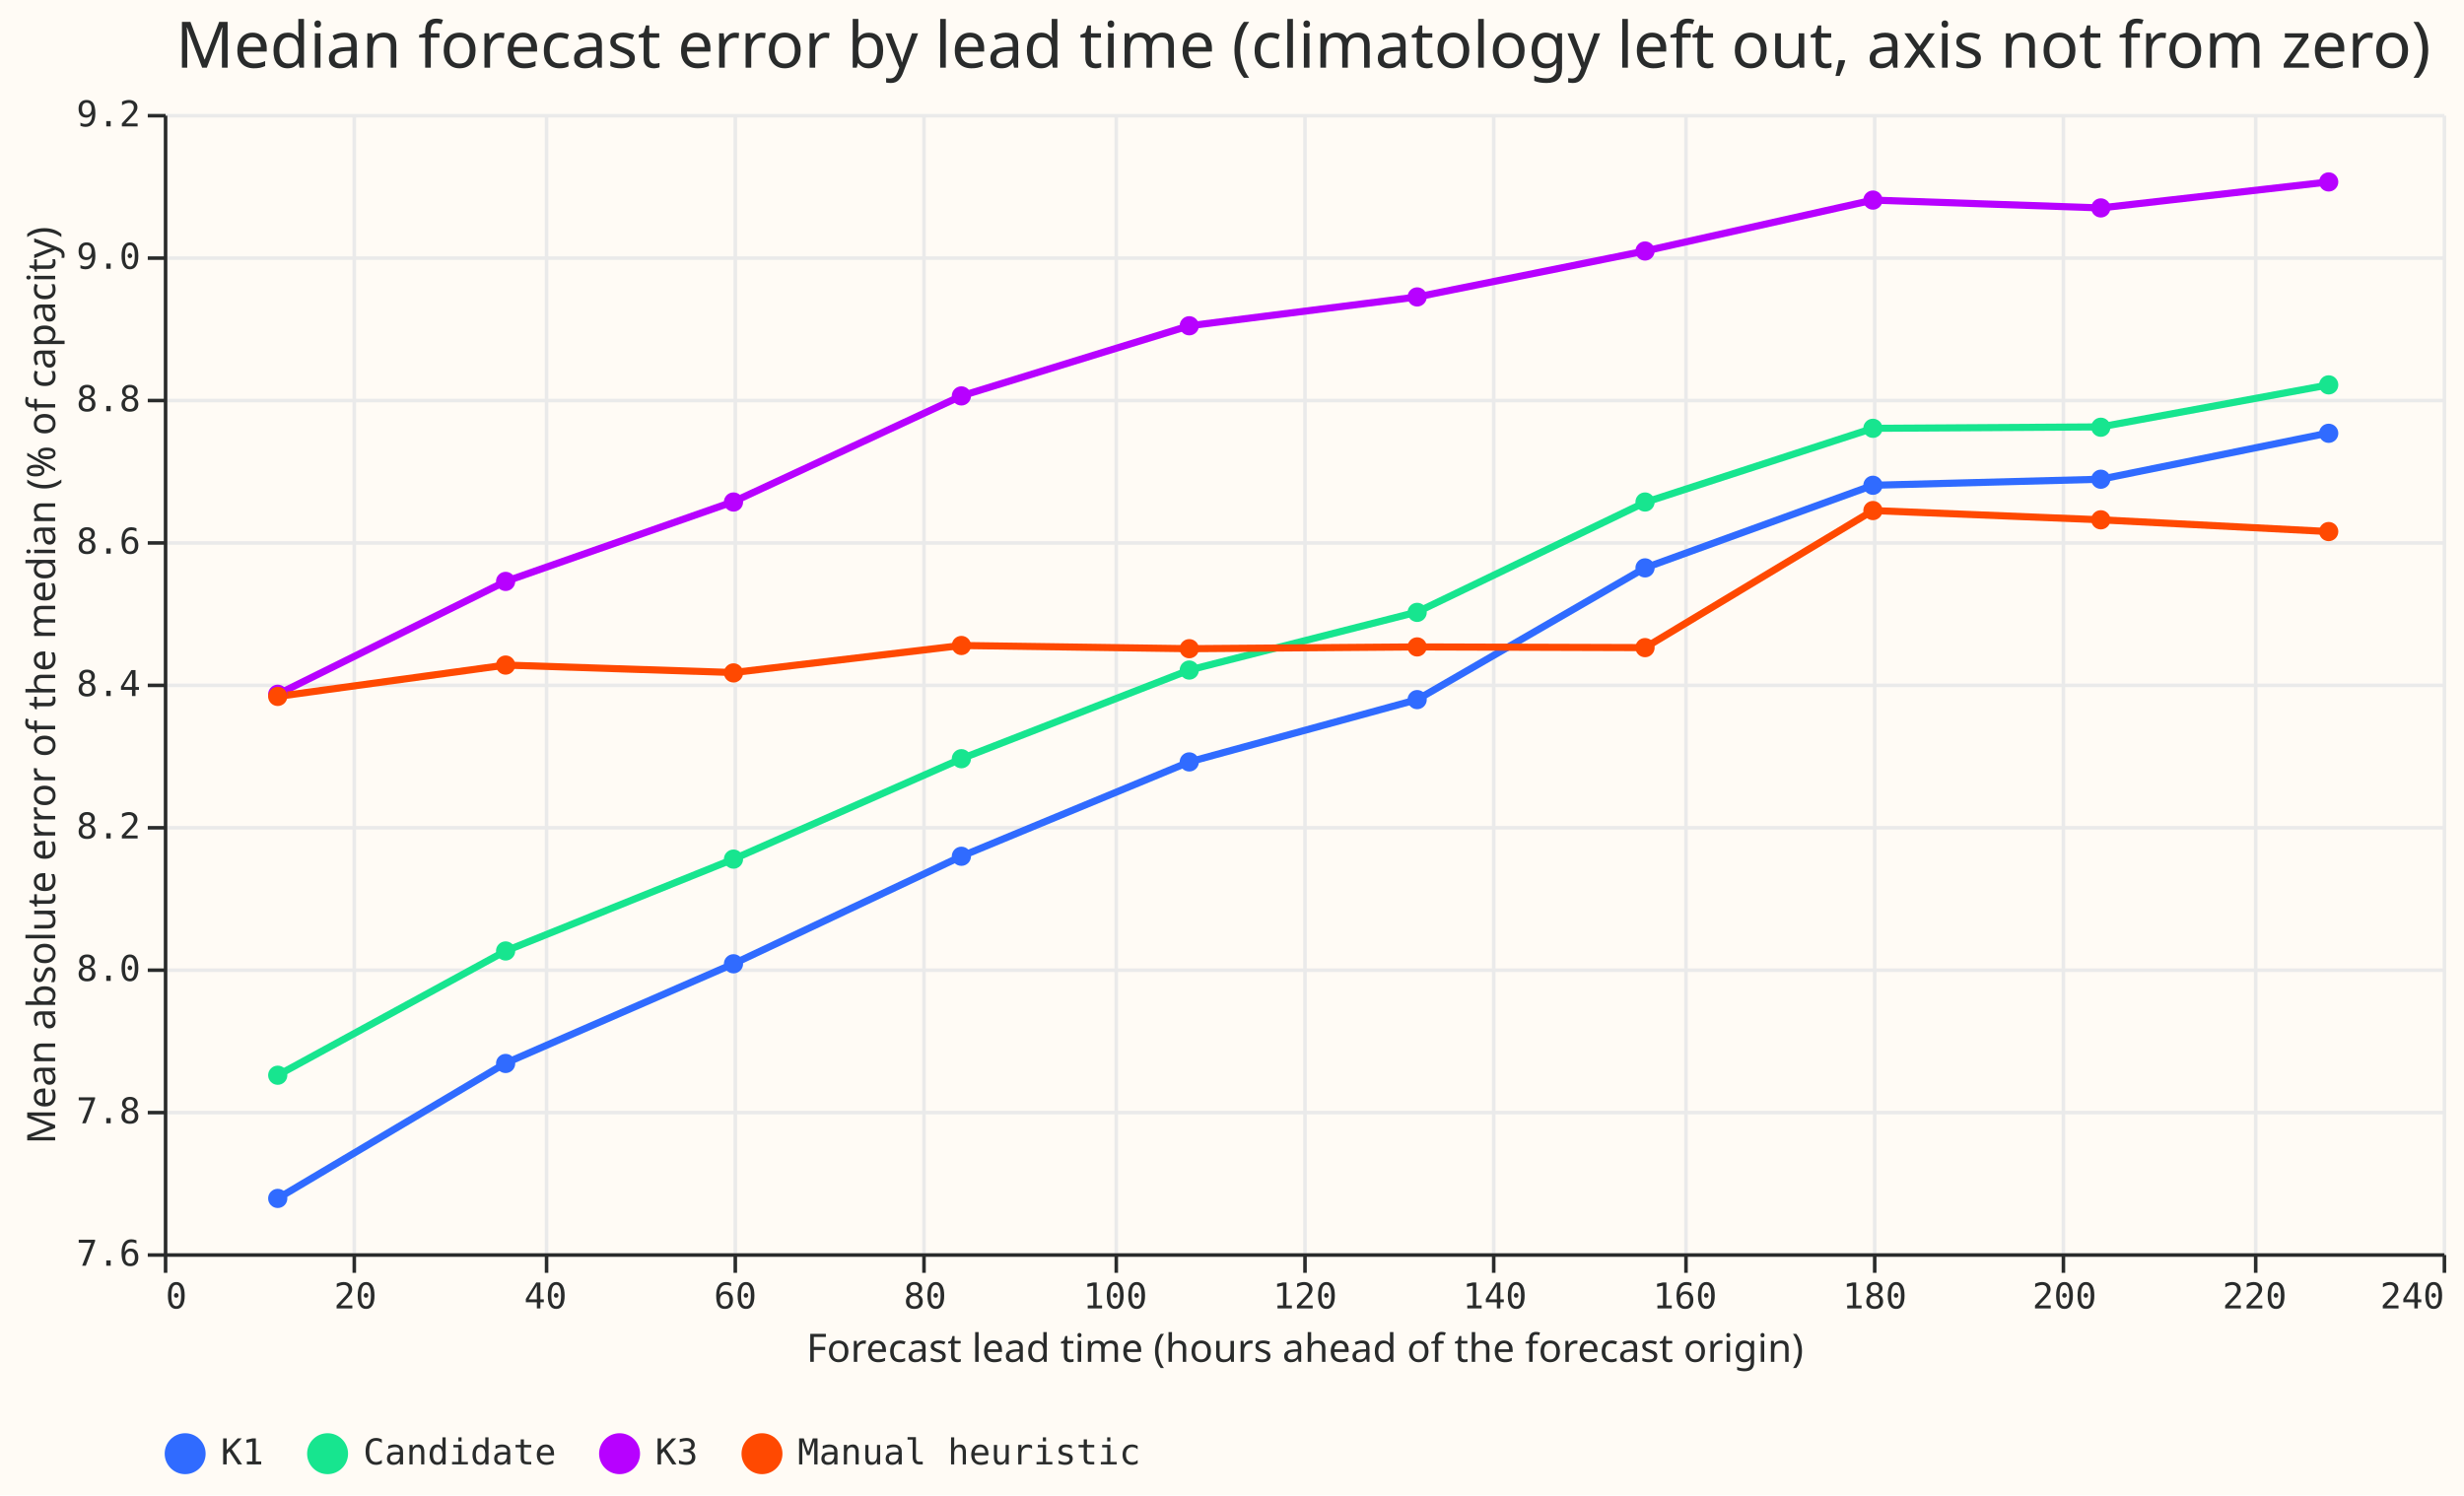
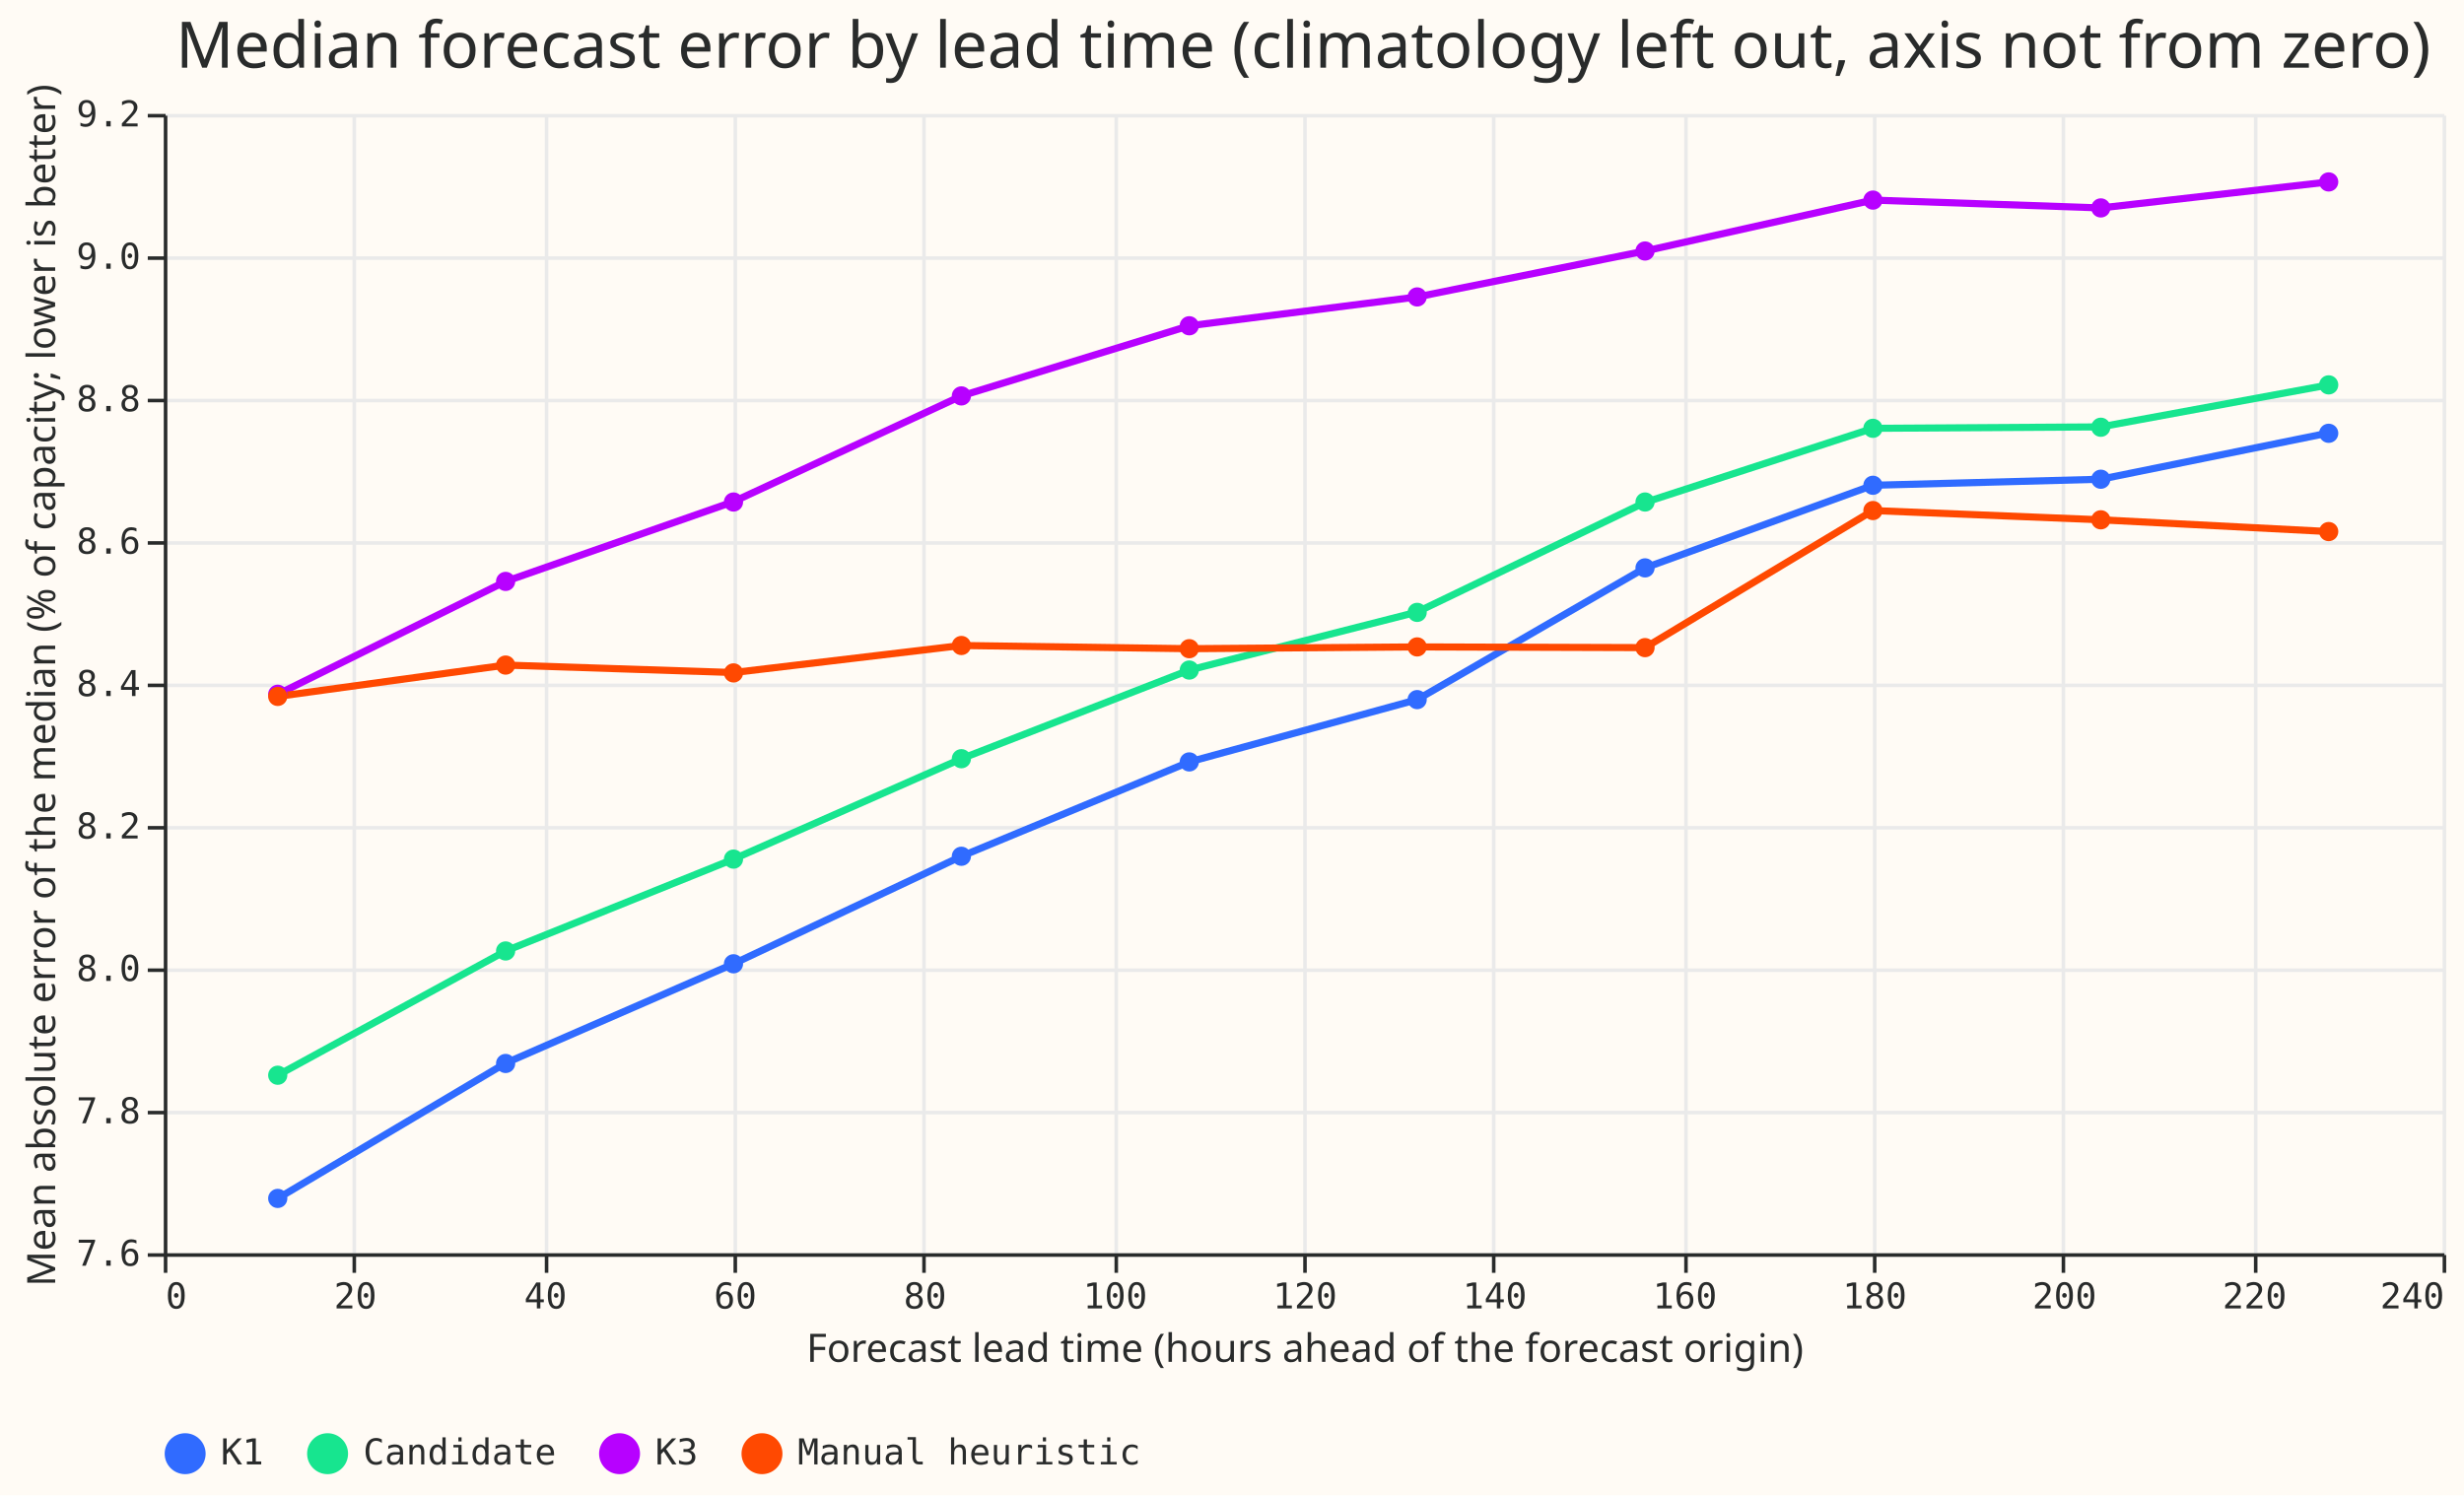
<svg xmlns="http://www.w3.org/2000/svg" width="692" height="420" class="marks" viewBox="0 0 692 420">
  <path fill="#fffbf5" d="M0 0h692v420H0z" />
  <g fill="none" stroke-miterlimit="10" aria-roledescription="group mark container" class="mark-group role-frame root">
    <path fill="#fffbf5" d="M46.5 32.5h640v320h-640Z" aria-hidden="true" class="background" />
    <g aria-hidden="true" class="mark-group role-axis">
      <path stroke="#eaeaea" d="M46.5 32.5v320m53-320v320m54-320v320m53-320v320m53-320v320m54-320v320m53-320v320m53-320v320m54-320v320m53-320v320m53-320v320m54-320v320m53-320v320" class="mark-rule role-axis-grid" pointer-events="none" />
    </g>
    <g aria-hidden="true" class="mark-group role-axis">
      <path stroke="#eaeaea" d="M46.5 352.5h640m-640-40h640m-640-40h640m-640-40h640m-640-40h640m-640-40h640m-640-40h640m-640-40h640m-640-40h640" class="mark-rule role-axis-grid" pointer-events="none" />
    </g>
    <g aria-label="X-axis titled 'Forecast lead time (hours ahead of the forecast origin)' for a linear scale with values from 0 to 240" aria-roledescription="axis" class="mark-group role-axis" pointer-events="none">
      <path stroke="#292b2b" d="M46.5 352.5v5m53-5v5m54-5v5m53-5v5m53-5v5m54-5v5m53-5v5m53-5v5m54-5v5m53-5v5m53-5v5m54-5v5m53-5v5" class="mark-rule role-axis-tick" />
      <g fill="#292b2b" class="mark-text role-axis-label" font-family="Matter Semi Mono, Roboto Mono, monospace" font-size="10">
        <text transform="translate(46.5 367.5)">0</text>
        <text text-anchor="middle" transform="translate(99.8 367.5)">20</text>
        <text text-anchor="middle" transform="translate(153.2 367.5)">40</text>
        <text text-anchor="middle" transform="translate(206.5 367.5)">60</text>
        <text text-anchor="middle" transform="translate(259.8 367.5)">80</text>
        <text text-anchor="middle" transform="translate(313.2 367.5)">100</text>
        <text text-anchor="middle" transform="translate(366.5 367.5)">120</text>
        <text text-anchor="middle" transform="translate(419.8 367.5)">140</text>
        <text text-anchor="middle" transform="translate(473.2 367.5)">160</text>
        <text text-anchor="middle" transform="translate(526.5 367.5)">180</text>
        <text text-anchor="middle" transform="translate(579.8 367.5)">200</text>
        <text text-anchor="middle" transform="translate(633.2 367.5)">220</text>
        <text text-anchor="end" transform="translate(686.5 367.5)">240</text>
      </g>
      <path stroke="#292b2b" d="M46.5 352.5h640" class="mark-rule role-axis-domain" />
      <text fill="#292b2b" class="mark-text role-axis-title" font-family="Matter XH, DM Sans, sans-serif" font-size="11" text-anchor="middle" transform="translate(366.5 382.5)">Forecast lead time (hours ahead of the forecast origin)</text>
    </g>
-     <g aria-label="Y-axis titled 'Mean absolute error of the median (% of capacity)' for a linear scale with values from 7.6 to 9.2" aria-roledescription="axis" class="mark-group role-axis" pointer-events="none">
+     <g aria-label="Y-axis titled 'Mean absolute error of the median (% of capacity; lower is better)' for a linear scale with values from 7.6 to 9.2" aria-roledescription="axis" class="mark-group role-axis" pointer-events="none">
      <path stroke="#292b2b" d="M46.5 352.5h-5m5-40h-5m5-40h-5m5-40h-5m5-40h-5m5-40h-5m5-40h-5m5-40h-5m5-40h-5" class="mark-rule role-axis-tick" />
      <g fill="#292b2b" class="mark-text role-axis-label" font-family="Matter Semi Mono, Roboto Mono, monospace" font-size="10" text-anchor="end">
        <text transform="translate(39.5 355.5)">7.6</text>
        <text transform="translate(39.5 315.5)">7.8</text>
        <text transform="translate(39.5 275.5)">8.0</text>
        <text transform="translate(39.5 235.5)">8.2</text>
        <text transform="translate(39.5 195.5)">8.4</text>
        <text transform="translate(39.5 155.5)">8.6</text>
        <text transform="translate(39.5 115.5)">8.8</text>
        <text transform="translate(39.5 75.5)">9.0</text>
        <text transform="translate(39.5 35.5)">9.2</text>
      </g>
      <path stroke="#292b2b" d="M46.5 352.5v-320" class="mark-rule role-axis-domain" />
-       <text fill="#292b2b" class="mark-text role-axis-title" font-family="Matter XH, DM Sans, sans-serif" font-size="11" text-anchor="middle" transform="rotate(-90 104 88.5)">Mean absolute error of the median (% of capacity)</text>
+       <text fill="#292b2b" class="mark-text role-axis-title" font-family="Matter XH, DM Sans, sans-serif" font-size="11" text-anchor="middle" transform="rotate(-90 104 88.5)">Mean absolute error of the median (% of capacity; lower is better)</text>
    </g>
    <g aria-roledescription="group mark container" class="mark-group role-scope layer_0_layer_0_pathgroup">
      <path d="M46 32h640v320H46Z" aria-hidden="true" class="background" />
      <g aria-roledescription="line mark container" class="mark-line role-mark layer_0_layer_0_marks">
-         <path stroke="#306bff" stroke-width="2" d="m78 336.6 64-38 64-27.9 64-30.2 64-26.5 64-17.5 64-37 64-23.2 64-1.7 64-13" aria-label="Forecast lead time (hours ahead of the forecast origin): 12; Mean absolute error of the median (% of capacity): 7.67716425342; system: K1" aria-roledescription="line mark" />
+         <path stroke="#306bff" stroke-width="2" d="m78 336.6 64-38 64-27.9 64-30.2 64-26.5 64-17.5 64-37 64-23.2 64-1.7 64-13" aria-label="Forecast lead time (hours ahead of the forecast origin): 12; Mean absolute error of the median (% of capacity; lower is better): 7.67716425342; system: K1" aria-roledescription="line mark" />
      </g>
      <path d="M46 32h640v320H46Z" aria-hidden="true" class="background" />
      <g aria-roledescription="line mark container" class="mark-line role-mark layer_0_layer_0_marks">
-         <path stroke="#17e58f" stroke-width="2" d="m78 302 64-34.9 64-25.8 64-28.2 64-24.9 64-16.3 64-30.8 64-20.8 64-.4 64-11.8" aria-label="Forecast lead time (hours ahead of the forecast origin): 12; Mean absolute error of the median (% of capacity): 7.85002893708; system: Candidate" aria-roledescription="line mark" />
+         <path stroke="#17e58f" stroke-width="2" d="m78 302 64-34.9 64-25.8 64-28.2 64-24.9 64-16.3 64-30.8 64-20.8 64-.4 64-11.8" aria-label="Forecast lead time (hours ahead of the forecast origin): 12; Mean absolute error of the median (% of capacity; lower is better): 7.85002893708; system: Candidate" aria-roledescription="line mark" />
      </g>
      <path d="M46 32h640v320H46Z" aria-hidden="true" class="background" />
      <g aria-roledescription="line mark container" class="mark-line role-mark layer_0_layer_0_marks">
-         <path stroke="#b701ff" stroke-width="2" d="m78 195 64-31.7 64-22.4 64-29.7 64-19.7 64-8.1 64-12.9 64-14.3 64 2.2 64-7.3" aria-label="Forecast lead time (hours ahead of the forecast origin): 12; Mean absolute error of the median (% of capacity): 8.38544824582; system: K3" aria-roledescription="line mark" />
+         <path stroke="#b701ff" stroke-width="2" d="m78 195 64-31.7 64-22.4 64-29.7 64-19.7 64-8.1 64-12.9 64-14.3 64 2.2 64-7.3" aria-label="Forecast lead time (hours ahead of the forecast origin): 12; Mean absolute error of the median (% of capacity; lower is better): 8.38544824582; system: K3" aria-roledescription="line mark" />
      </g>
      <path d="M46 32h640v320H46Z" aria-hidden="true" class="background" />
      <g aria-roledescription="line mark container" class="mark-line role-mark layer_0_layer_0_marks">
-         <path stroke="#ff4901" stroke-width="2" d="m78 195.6 64-8.8 64 2.1 64-7.6 64 .9 64-.5 64 .2 64-38.5 64 2.6 64 3.3" aria-label="Forecast lead time (hours ahead of the forecast origin): 12; Mean absolute error of the median (% of capacity): 8.38189369082; system: Manual heuristic" aria-roledescription="line mark" />
+         <path stroke="#ff4901" stroke-width="2" d="m78 195.6 64-8.8 64 2.1 64-7.6 64 .9 64-.5 64 .2 64-38.5 64 2.6 64 3.3" aria-label="Forecast lead time (hours ahead of the forecast origin): 12; Mean absolute error of the median (% of capacity; lower is better): 8.38189369082; system: Manual heuristic" aria-roledescription="line mark" />
      </g>
    </g>
    <g aria-roledescription="symbol mark container" class="mark-symbol role-mark layer_0_layer_1_marks">
-       <path fill="#306bff" d="M80.7 336.6a2.7 2.7 0 1 1-5.4 0 2.7 2.7 0 1 1 5.4 0" aria-label="Forecast lead time (hours ahead of the forecast origin): 12; Mean absolute error of the median (% of capacity): 7.67716425342; system: K1" aria-roledescription="point" />
-       <path fill="#17e58f" d="M80.7 302a2.7 2.7 0 1 1-5.4 0 2.7 2.7 0 1 1 5.4 0" aria-label="Forecast lead time (hours ahead of the forecast origin): 12; Mean absolute error of the median (% of capacity): 7.85002893708; system: Candidate" aria-roledescription="point" />
-       <path fill="#b701ff" d="M80.7 195a2.7 2.7 0 1 1-5.4 0 2.7 2.7 0 1 1 5.4 0" aria-label="Forecast lead time (hours ahead of the forecast origin): 12; Mean absolute error of the median (% of capacity): 8.38544824582; system: K3" aria-roledescription="point" />
-       <path fill="#ff4901" d="M80.7 195.6a2.7 2.7 0 1 1-5.4 0 2.7 2.7 0 1 1 5.4 0" aria-label="Forecast lead time (hours ahead of the forecast origin): 12; Mean absolute error of the median (% of capacity): 8.38189369082; system: Manual heuristic" aria-roledescription="point" />
-       <path fill="#306bff" d="M144.7 298.7a2.7 2.7 0 1 1-5.4 0 2.7 2.7 0 1 1 5.4 0" aria-label="Forecast lead time (hours ahead of the forecast origin): 36; Mean absolute error of the median (% of capacity): 7.86669544171; system: K1" aria-roledescription="point" />
-       <path fill="#17e58f" d="M144.7 267.1a2.7 2.7 0 1 1-5.4 0 2.7 2.7 0 1 1 5.4 0" aria-label="Forecast lead time (hours ahead of the forecast origin): 36; Mean absolute error of the median (% of capacity): 8.02446070053; system: Candidate" aria-roledescription="point" />
-       <path fill="#b701ff" d="M144.7 163.3a2.7 2.7 0 1 1-5.4 0 2.7 2.7 0 1 1 5.4 0" aria-label="Forecast lead time (hours ahead of the forecast origin): 36; Mean absolute error of the median (% of capacity): 8.54330400133; system: K3" aria-roledescription="point" />
-       <path fill="#ff4901" d="M144.7 186.8a2.7 2.7 0 1 1-5.4 0 2.7 2.7 0 1 1 5.4 0" aria-label="Forecast lead time (hours ahead of the forecast origin): 36; Mean absolute error of the median (% of capacity): 8.42591504986; system: Manual heuristic" aria-roledescription="point" />
-       <path fill="#306bff" d="M208.7 270.7a2.7 2.7 0 1 1-5.4 0 2.7 2.7 0 1 1 5.4 0" aria-label="Forecast lead time (hours ahead of the forecast origin): 60; Mean absolute error of the median (% of capacity): 8.00625658878; system: K1" aria-roledescription="point" />
-       <path fill="#17e58f" d="M208.7 241.3a2.7 2.7 0 1 1-5.4 0 2.7 2.7 0 1 1 5.4 0" aria-label="Forecast lead time (hours ahead of the forecast origin): 60; Mean absolute error of the median (% of capacity): 8.15351450443; system: Candidate" aria-roledescription="point" />
-       <path fill="#b701ff" d="M208.7 141a2.7 2.7 0 1 1-5.4 0 2.7 2.7 0 1 1 5.4 0" aria-label="Forecast lead time (hours ahead of the forecast origin): 60; Mean absolute error of the median (% of capacity): 8.65544442472; system: K3" aria-roledescription="point" />
-       <path fill="#ff4901" d="M208.7 189a2.7 2.7 0 1 1-5.4 0 2.7 2.7 0 1 1 5.4 0" aria-label="Forecast lead time (hours ahead of the forecast origin): 60; Mean absolute error of the median (% of capacity): 8.41534479671; system: Manual heuristic" aria-roledescription="point" />
-       <path fill="#306bff" d="M272.7 240.5a2.7 2.7 0 1 1-5.4 0 2.7 2.7 0 1 1 5.4 0" aria-label="Forecast lead time (hours ahead of the forecast origin): 84; Mean absolute error of the median (% of capacity): 8.1575086567; system: K1" aria-roledescription="point" />
-       <path fill="#17e58f" d="M272.7 213.1a2.7 2.7 0 1 1-5.4 0 2.7 2.7 0 1 1 5.4 0" aria-label="Forecast lead time (hours ahead of the forecast origin): 84; Mean absolute error of the median (% of capacity): 8.29425204547; system: Candidate" aria-roledescription="point" />
-       <path fill="#b701ff" d="M272.7 111.2a2.7 2.7 0 1 1-5.4 0 2.7 2.7 0 1 1 5.4 0" aria-label="Forecast lead time (hours ahead of the forecast origin): 84; Mean absolute error of the median (% of capacity): 8.80394177777; system: K3" aria-roledescription="point" />
-       <path fill="#ff4901" d="M272.7 181.3a2.7 2.7 0 1 1-5.4 0 2.7 2.7 0 1 1 5.4 0" aria-label="Forecast lead time (hours ahead of the forecast origin): 84; Mean absolute error of the median (% of capacity): 8.45349848527; system: Manual heuristic" aria-roledescription="point" />
-       <path fill="#306bff" d="M336.7 214a2.7 2.7 0 1 1-5.4 0 2.7 2.7 0 1 1 5.4 0" aria-label="Forecast lead time (hours ahead of the forecast origin): 108; Mean absolute error of the median (% of capacity): 8.29023642836; system: K1" aria-roledescription="point" />
-       <path fill="#17e58f" d="M336.7 188.2a2.7 2.7 0 1 1-5.4 0 2.7 2.7 0 1 1 5.4 0" aria-label="Forecast lead time (hours ahead of the forecast origin): 108; Mean absolute error of the median (% of capacity): 8.41890445383; system: Candidate" aria-roledescription="point" />
-       <path fill="#b701ff" d="M336.7 91.5a2.7 2.7 0 1 1-5.4 0 2.7 2.7 0 1 1 5.4 0" aria-label="Forecast lead time (hours ahead of the forecast origin): 108; Mean absolute error of the median (% of capacity): 8.90241645914; system: K3" aria-roledescription="point" />
-       <path fill="#ff4901" d="M336.7 182.2a2.7 2.7 0 1 1-5.4 0 2.7 2.7 0 1 1 5.4 0" aria-label="Forecast lead time (hours ahead of the forecast origin): 108; Mean absolute error of the median (% of capacity): 8.44917666566; system: Manual heuristic" aria-roledescription="point" />
-       <path fill="#306bff" d="M400.7 196.5a2.7 2.7 0 1 1-5.4 0 2.7 2.7 0 1 1 5.4 0" aria-label="Forecast lead time (hours ahead of the forecast origin): 132; Mean absolute error of the median (% of capacity): 8.37738803037; system: K1" aria-roledescription="point" />
-       <path fill="#17e58f" d="M400.7 172a2.7 2.7 0 1 1-5.4 0 2.7 2.7 0 1 1 5.4 0" aria-label="Forecast lead time (hours ahead of the forecast origin): 132; Mean absolute error of the median (% of capacity): 8.50039427353; system: Candidate" aria-roledescription="point" />
-       <path fill="#b701ff" d="M400.7 83.4a2.7 2.7 0 1 1-5.4 0 2.7 2.7 0 1 1 5.4 0" aria-label="Forecast lead time (hours ahead of the forecast origin): 132; Mean absolute error of the median (% of capacity): 8.94322111472; system: K3" aria-roledescription="point" />
-       <path fill="#ff4901" d="M400.7 181.7a2.7 2.7 0 1 1-5.4 0 2.7 2.7 0 1 1 5.4 0" aria-label="Forecast lead time (hours ahead of the forecast origin): 132; Mean absolute error of the median (% of capacity): 8.45128759611; system: Manual heuristic" aria-roledescription="point" />
-       <path fill="#306bff" d="M464.7 159.5a2.7 2.7 0 1 1-5.4 0 2.7 2.7 0 1 1 5.4 0" aria-label="Forecast lead time (hours ahead of the forecast origin): 156; Mean absolute error of the median (% of capacity): 8.56263443343; system: K1" aria-roledescription="point" />
-       <path fill="#17e58f" d="M464.7 141a2.7 2.7 0 1 1-5.4 0 2.7 2.7 0 1 1 5.4 0" aria-label="Forecast lead time (hours ahead of the forecast origin): 156; Mean absolute error of the median (% of capacity): 8.65461030068; system: Candidate" aria-roledescription="point" />
-       <path fill="#b701ff" d="M464.7 70.5a2.7 2.7 0 1 1-5.4 0 2.7 2.7 0 1 1 5.4 0" aria-label="Forecast lead time (hours ahead of the forecast origin): 156; Mean absolute error of the median (% of capacity): 9.00740587191; system: K3" aria-roledescription="point" />
-       <path fill="#ff4901" d="M464.7 181.9a2.7 2.7 0 1 1-5.4 0 2.7 2.7 0 1 1 5.4 0" aria-label="Forecast lead time (hours ahead of the forecast origin): 156; Mean absolute error of the median (% of capacity): 8.45073234511; system: Manual heuristic" aria-roledescription="point" />
-       <path fill="#306bff" d="M528.7 136.3a2.7 2.7 0 1 1-5.4 0 2.7 2.7 0 1 1 5.4 0" aria-label="Forecast lead time (hours ahead of the forecast origin): 180; Mean absolute error of the median (% of capacity): 8.67853874423; system: K1" aria-roledescription="point" />
-       <path fill="#17e58f" d="M528.7 120.3a2.7 2.7 0 1 1-5.4 0 2.7 2.7 0 1 1 5.4 0" aria-label="Forecast lead time (hours ahead of the forecast origin): 180; Mean absolute error of the median (% of capacity): 8.75835966147; system: Candidate" aria-roledescription="point" />
-       <path fill="#b701ff" d="M528.7 56.2a2.7 2.7 0 1 1-5.4 0 2.7 2.7 0 1 1 5.4 0" aria-label="Forecast lead time (hours ahead of the forecast origin): 180; Mean absolute error of the median (% of capacity): 9.07921713143; system: K3" aria-roledescription="point" />
-       <path fill="#ff4901" d="M528.7 143.4a2.7 2.7 0 1 1-5.4 0 2.7 2.7 0 1 1 5.4 0" aria-label="Forecast lead time (hours ahead of the forecast origin): 180; Mean absolute error of the median (% of capacity): 8.64283922579; system: Manual heuristic" aria-roledescription="point" />
-       <path fill="#306bff" d="M592.7 134.6a2.7 2.7 0 1 1-5.4 0 2.7 2.7 0 1 1 5.4 0" aria-label="Forecast lead time (hours ahead of the forecast origin): 204; Mean absolute error of the median (% of capacity): 8.68693858644; system: K1" aria-roledescription="point" />
-       <path fill="#17e58f" d="M592.7 120a2.7 2.7 0 1 1-5.4 0 2.7 2.7 0 1 1 5.4 0" aria-label="Forecast lead time (hours ahead of the forecast origin): 204; Mean absolute error of the median (% of capacity): 8.76036474708; system: Candidate" aria-roledescription="point" />
-       <path fill="#b701ff" d="M592.7 58.4a2.7 2.7 0 1 1-5.4 0 2.7 2.7 0 1 1 5.4 0" aria-label="Forecast lead time (hours ahead of the forecast origin): 204; Mean absolute error of the median (% of capacity): 9.06823140563; system: K3" aria-roledescription="point" />
-       <path fill="#ff4901" d="M592.7 146a2.7 2.7 0 1 1-5.4 0 2.7 2.7 0 1 1 5.4 0" aria-label="Forecast lead time (hours ahead of the forecast origin): 204; Mean absolute error of the median (% of capacity): 8.63011985786; system: Manual heuristic" aria-roledescription="point" />
-       <path fill="#306bff" d="M656.7 121.7a2.7 2.7 0 1 1-5.4 0 2.7 2.7 0 1 1 5.4 0" aria-label="Forecast lead time (hours ahead of the forecast origin): 228; Mean absolute error of the median (% of capacity): 8.75165333544; system: K1" aria-roledescription="point" />
-       <path fill="#17e58f" d="M656.7 108.1a2.7 2.7 0 1 1-5.4 0 2.7 2.7 0 1 1 5.4 0" aria-label="Forecast lead time (hours ahead of the forecast origin): 228; Mean absolute error of the median (% of capacity): 8.81933938892; system: Candidate" aria-roledescription="point" />
-       <path fill="#b701ff" d="M656.7 51.1a2.7 2.7 0 1 1-5.4 0 2.7 2.7 0 1 1 5.4 0" aria-label="Forecast lead time (hours ahead of the forecast origin): 228; Mean absolute error of the median (% of capacity): 9.10437541936; system: K3" aria-roledescription="point" />
-       <path fill="#ff4901" d="M656.7 149.3a2.7 2.7 0 1 1-5.4 0 2.7 2.7 0 1 1 5.4 0" aria-label="Forecast lead time (hours ahead of the forecast origin): 228; Mean absolute error of the median (% of capacity): 8.6133456649; system: Manual heuristic" aria-roledescription="point" />
+       <path fill="#306bff" d="M80.7 336.6a2.7 2.7 0 1 1-5.4 0 2.7 2.7 0 1 1 5.4 0" aria-label="Forecast lead time (hours ahead of the forecast origin): 12; Mean absolute error of the median (% of capacity; lower is better): 7.67716425342; system: K1" aria-roledescription="point" />
+       <path fill="#17e58f" d="M80.7 302a2.7 2.7 0 1 1-5.4 0 2.7 2.7 0 1 1 5.4 0" aria-label="Forecast lead time (hours ahead of the forecast origin): 12; Mean absolute error of the median (% of capacity; lower is better): 7.85002893708; system: Candidate" aria-roledescription="point" />
+       <path fill="#b701ff" d="M80.7 195a2.7 2.7 0 1 1-5.4 0 2.7 2.7 0 1 1 5.4 0" aria-label="Forecast lead time (hours ahead of the forecast origin): 12; Mean absolute error of the median (% of capacity; lower is better): 8.38544824582; system: K3" aria-roledescription="point" />
+       <path fill="#ff4901" d="M80.7 195.6a2.7 2.7 0 1 1-5.4 0 2.7 2.7 0 1 1 5.4 0" aria-label="Forecast lead time (hours ahead of the forecast origin): 12; Mean absolute error of the median (% of capacity; lower is better): 8.38189369082; system: Manual heuristic" aria-roledescription="point" />
+       <path fill="#306bff" d="M144.7 298.7a2.7 2.7 0 1 1-5.4 0 2.7 2.7 0 1 1 5.4 0" aria-label="Forecast lead time (hours ahead of the forecast origin): 36; Mean absolute error of the median (% of capacity; lower is better): 7.86669544171; system: K1" aria-roledescription="point" />
+       <path fill="#17e58f" d="M144.7 267.1a2.7 2.7 0 1 1-5.4 0 2.7 2.7 0 1 1 5.4 0" aria-label="Forecast lead time (hours ahead of the forecast origin): 36; Mean absolute error of the median (% of capacity; lower is better): 8.02446070053; system: Candidate" aria-roledescription="point" />
+       <path fill="#b701ff" d="M144.7 163.3a2.7 2.7 0 1 1-5.4 0 2.7 2.7 0 1 1 5.4 0" aria-label="Forecast lead time (hours ahead of the forecast origin): 36; Mean absolute error of the median (% of capacity; lower is better): 8.54330400133; system: K3" aria-roledescription="point" />
+       <path fill="#ff4901" d="M144.7 186.8a2.7 2.7 0 1 1-5.4 0 2.7 2.7 0 1 1 5.4 0" aria-label="Forecast lead time (hours ahead of the forecast origin): 36; Mean absolute error of the median (% of capacity; lower is better): 8.42591504986; system: Manual heuristic" aria-roledescription="point" />
+       <path fill="#306bff" d="M208.7 270.7a2.7 2.7 0 1 1-5.4 0 2.7 2.7 0 1 1 5.4 0" aria-label="Forecast lead time (hours ahead of the forecast origin): 60; Mean absolute error of the median (% of capacity; lower is better): 8.00625658878; system: K1" aria-roledescription="point" />
+       <path fill="#17e58f" d="M208.7 241.3a2.7 2.7 0 1 1-5.4 0 2.7 2.7 0 1 1 5.4 0" aria-label="Forecast lead time (hours ahead of the forecast origin): 60; Mean absolute error of the median (% of capacity; lower is better): 8.15351450443; system: Candidate" aria-roledescription="point" />
+       <path fill="#b701ff" d="M208.7 141a2.7 2.7 0 1 1-5.4 0 2.7 2.7 0 1 1 5.4 0" aria-label="Forecast lead time (hours ahead of the forecast origin): 60; Mean absolute error of the median (% of capacity; lower is better): 8.65544442472; system: K3" aria-roledescription="point" />
+       <path fill="#ff4901" d="M208.7 189a2.7 2.7 0 1 1-5.4 0 2.7 2.7 0 1 1 5.4 0" aria-label="Forecast lead time (hours ahead of the forecast origin): 60; Mean absolute error of the median (% of capacity; lower is better): 8.41534479671; system: Manual heuristic" aria-roledescription="point" />
+       <path fill="#306bff" d="M272.7 240.5a2.7 2.7 0 1 1-5.4 0 2.7 2.7 0 1 1 5.4 0" aria-label="Forecast lead time (hours ahead of the forecast origin): 84; Mean absolute error of the median (% of capacity; lower is better): 8.1575086567; system: K1" aria-roledescription="point" />
+       <path fill="#17e58f" d="M272.7 213.1a2.7 2.7 0 1 1-5.4 0 2.7 2.7 0 1 1 5.4 0" aria-label="Forecast lead time (hours ahead of the forecast origin): 84; Mean absolute error of the median (% of capacity; lower is better): 8.29425204547; system: Candidate" aria-roledescription="point" />
+       <path fill="#b701ff" d="M272.7 111.2a2.7 2.7 0 1 1-5.4 0 2.7 2.7 0 1 1 5.4 0" aria-label="Forecast lead time (hours ahead of the forecast origin): 84; Mean absolute error of the median (% of capacity; lower is better): 8.80394177777; system: K3" aria-roledescription="point" />
+       <path fill="#ff4901" d="M272.7 181.3a2.7 2.7 0 1 1-5.4 0 2.7 2.7 0 1 1 5.4 0" aria-label="Forecast lead time (hours ahead of the forecast origin): 84; Mean absolute error of the median (% of capacity; lower is better): 8.45349848527; system: Manual heuristic" aria-roledescription="point" />
+       <path fill="#306bff" d="M336.7 214a2.7 2.7 0 1 1-5.4 0 2.7 2.7 0 1 1 5.4 0" aria-label="Forecast lead time (hours ahead of the forecast origin): 108; Mean absolute error of the median (% of capacity; lower is better): 8.29023642836; system: K1" aria-roledescription="point" />
+       <path fill="#17e58f" d="M336.7 188.2a2.7 2.7 0 1 1-5.4 0 2.7 2.7 0 1 1 5.4 0" aria-label="Forecast lead time (hours ahead of the forecast origin): 108; Mean absolute error of the median (% of capacity; lower is better): 8.41890445383; system: Candidate" aria-roledescription="point" />
+       <path fill="#b701ff" d="M336.7 91.5a2.7 2.7 0 1 1-5.4 0 2.7 2.7 0 1 1 5.4 0" aria-label="Forecast lead time (hours ahead of the forecast origin): 108; Mean absolute error of the median (% of capacity; lower is better): 8.90241645914; system: K3" aria-roledescription="point" />
+       <path fill="#ff4901" d="M336.7 182.2a2.7 2.7 0 1 1-5.4 0 2.7 2.7 0 1 1 5.4 0" aria-label="Forecast lead time (hours ahead of the forecast origin): 108; Mean absolute error of the median (% of capacity; lower is better): 8.44917666566; system: Manual heuristic" aria-roledescription="point" />
+       <path fill="#306bff" d="M400.7 196.5a2.7 2.7 0 1 1-5.4 0 2.7 2.7 0 1 1 5.4 0" aria-label="Forecast lead time (hours ahead of the forecast origin): 132; Mean absolute error of the median (% of capacity; lower is better): 8.37738803037; system: K1" aria-roledescription="point" />
+       <path fill="#17e58f" d="M400.7 172a2.7 2.7 0 1 1-5.4 0 2.7 2.7 0 1 1 5.4 0" aria-label="Forecast lead time (hours ahead of the forecast origin): 132; Mean absolute error of the median (% of capacity; lower is better): 8.50039427353; system: Candidate" aria-roledescription="point" />
+       <path fill="#b701ff" d="M400.7 83.4a2.7 2.7 0 1 1-5.4 0 2.7 2.7 0 1 1 5.4 0" aria-label="Forecast lead time (hours ahead of the forecast origin): 132; Mean absolute error of the median (% of capacity; lower is better): 8.94322111472; system: K3" aria-roledescription="point" />
+       <path fill="#ff4901" d="M400.7 181.7a2.7 2.7 0 1 1-5.4 0 2.7 2.7 0 1 1 5.4 0" aria-label="Forecast lead time (hours ahead of the forecast origin): 132; Mean absolute error of the median (% of capacity; lower is better): 8.45128759611; system: Manual heuristic" aria-roledescription="point" />
+       <path fill="#306bff" d="M464.7 159.5a2.7 2.7 0 1 1-5.4 0 2.7 2.7 0 1 1 5.4 0" aria-label="Forecast lead time (hours ahead of the forecast origin): 156; Mean absolute error of the median (% of capacity; lower is better): 8.56263443343; system: K1" aria-roledescription="point" />
+       <path fill="#17e58f" d="M464.7 141a2.7 2.7 0 1 1-5.4 0 2.7 2.7 0 1 1 5.4 0" aria-label="Forecast lead time (hours ahead of the forecast origin): 156; Mean absolute error of the median (% of capacity; lower is better): 8.65461030068; system: Candidate" aria-roledescription="point" />
+       <path fill="#b701ff" d="M464.7 70.5a2.7 2.7 0 1 1-5.4 0 2.7 2.7 0 1 1 5.4 0" aria-label="Forecast lead time (hours ahead of the forecast origin): 156; Mean absolute error of the median (% of capacity; lower is better): 9.00740587191; system: K3" aria-roledescription="point" />
+       <path fill="#ff4901" d="M464.7 181.9a2.7 2.7 0 1 1-5.4 0 2.7 2.7 0 1 1 5.4 0" aria-label="Forecast lead time (hours ahead of the forecast origin): 156; Mean absolute error of the median (% of capacity; lower is better): 8.45073234511; system: Manual heuristic" aria-roledescription="point" />
+       <path fill="#306bff" d="M528.7 136.3a2.7 2.7 0 1 1-5.4 0 2.7 2.7 0 1 1 5.4 0" aria-label="Forecast lead time (hours ahead of the forecast origin): 180; Mean absolute error of the median (% of capacity; lower is better): 8.67853874423; system: K1" aria-roledescription="point" />
+       <path fill="#17e58f" d="M528.7 120.3a2.7 2.7 0 1 1-5.4 0 2.7 2.7 0 1 1 5.4 0" aria-label="Forecast lead time (hours ahead of the forecast origin): 180; Mean absolute error of the median (% of capacity; lower is better): 8.75835966147; system: Candidate" aria-roledescription="point" />
+       <path fill="#b701ff" d="M528.7 56.2a2.7 2.7 0 1 1-5.4 0 2.7 2.7 0 1 1 5.4 0" aria-label="Forecast lead time (hours ahead of the forecast origin): 180; Mean absolute error of the median (% of capacity; lower is better): 9.07921713143; system: K3" aria-roledescription="point" />
+       <path fill="#ff4901" d="M528.7 143.4a2.7 2.7 0 1 1-5.4 0 2.7 2.7 0 1 1 5.4 0" aria-label="Forecast lead time (hours ahead of the forecast origin): 180; Mean absolute error of the median (% of capacity; lower is better): 8.64283922579; system: Manual heuristic" aria-roledescription="point" />
+       <path fill="#306bff" d="M592.7 134.6a2.7 2.7 0 1 1-5.4 0 2.7 2.7 0 1 1 5.4 0" aria-label="Forecast lead time (hours ahead of the forecast origin): 204; Mean absolute error of the median (% of capacity; lower is better): 8.68693858644; system: K1" aria-roledescription="point" />
+       <path fill="#17e58f" d="M592.7 120a2.7 2.7 0 1 1-5.4 0 2.7 2.7 0 1 1 5.4 0" aria-label="Forecast lead time (hours ahead of the forecast origin): 204; Mean absolute error of the median (% of capacity; lower is better): 8.76036474708; system: Candidate" aria-roledescription="point" />
+       <path fill="#b701ff" d="M592.7 58.4a2.7 2.7 0 1 1-5.4 0 2.7 2.7 0 1 1 5.4 0" aria-label="Forecast lead time (hours ahead of the forecast origin): 204; Mean absolute error of the median (% of capacity; lower is better): 9.06823140563; system: K3" aria-roledescription="point" />
+       <path fill="#ff4901" d="M592.7 146a2.7 2.7 0 1 1-5.4 0 2.7 2.7 0 1 1 5.4 0" aria-label="Forecast lead time (hours ahead of the forecast origin): 204; Mean absolute error of the median (% of capacity; lower is better): 8.63011985786; system: Manual heuristic" aria-roledescription="point" />
+       <path fill="#306bff" d="M656.7 121.7a2.7 2.7 0 1 1-5.4 0 2.7 2.7 0 1 1 5.4 0" aria-label="Forecast lead time (hours ahead of the forecast origin): 228; Mean absolute error of the median (% of capacity; lower is better): 8.75165333544; system: K1" aria-roledescription="point" />
+       <path fill="#17e58f" d="M656.7 108.1a2.7 2.7 0 1 1-5.4 0 2.7 2.7 0 1 1 5.4 0" aria-label="Forecast lead time (hours ahead of the forecast origin): 228; Mean absolute error of the median (% of capacity; lower is better): 8.81933938892; system: Candidate" aria-roledescription="point" />
+       <path fill="#b701ff" d="M656.7 51.1a2.7 2.7 0 1 1-5.4 0 2.7 2.7 0 1 1 5.4 0" aria-label="Forecast lead time (hours ahead of the forecast origin): 228; Mean absolute error of the median (% of capacity; lower is better): 9.10437541936; system: K3" aria-roledescription="point" />
+       <path fill="#ff4901" d="M656.7 149.3a2.7 2.7 0 1 1-5.4 0 2.7 2.7 0 1 1 5.4 0" aria-label="Forecast lead time (hours ahead of the forecast origin): 228; Mean absolute error of the median (% of capacity; lower is better): 8.6133456649; system: Manual heuristic" aria-roledescription="point" />
    </g>
    <g aria-label="Symbol legend for fill color and stroke color with 4 values: K1, Candidate, K3, Manual heuristic" aria-roledescription="legend" class="mark-group role-legend">
      <path d="M46 402h275v13H46Z" aria-hidden="true" class="background" pointer-events="none" />
      <g class="mark-group role-legend-entry">
        <g aria-roledescription="group mark container" class="mark-group role-scope" pointer-events="none">
          <path d="M46 402.3h28v12.4H46Z" aria-hidden="true" class="background" />
          <path fill="#306bff" stroke="#306bff" stroke-width="1.5" d="M57 408.3a5 5 0 1 1-10 0 5 5 0 1 1 10 0" class="mark-symbol role-legend-symbol" />
          <text fill="#292b2b" class="mark-text role-legend-label" font-family="Matter Semi Mono, Roboto Mono, monospace" font-size="10" transform="translate(62 411.3)">K1</text>
          <path d="M86 402.3h70v12.4H86Z" aria-hidden="true" class="background" />
          <path fill="#17e58f" stroke="#17e58f" stroke-width="1.5" d="M97 408.3a5 5 0 1 1-10 0 5 5 0 1 1 10 0" class="mark-symbol role-legend-symbol" />
          <text fill="#292b2b" class="mark-text role-legend-label" font-family="Matter Semi Mono, Roboto Mono, monospace" font-size="10" transform="translate(102 411.3)">Candidate</text>
          <path d="M168 402.3h28v12.4h-28Z" aria-hidden="true" class="background" />
          <path fill="#b701ff" stroke="#b701ff" stroke-width="1.5" d="M179 408.3a5 5 0 1 1-10 0 5 5 0 1 1 10 0" class="mark-symbol role-legend-symbol" />
          <text fill="#292b2b" class="mark-text role-legend-label" font-family="Matter Semi Mono, Roboto Mono, monospace" font-size="10" transform="translate(184 411.3)">K3</text>
          <path d="M208 402.3h112v12.4H208Z" aria-hidden="true" class="background" />
          <path fill="#ff4901" stroke="#ff4901" stroke-width="1.5" d="M219 408.3a5 5 0 1 1-10 0 5 5 0 1 1 10 0" class="mark-symbol role-legend-symbol" />
          <text fill="#292b2b" class="mark-text role-legend-label" font-family="Matter Semi Mono, Roboto Mono, monospace" font-size="10" transform="translate(224 411.3)">Manual heuristic</text>
        </g>
      </g>
    </g>
    <g class="mark-group role-title">
      <text fill="#292b2b" aria-label="Title text 'Median forecast error by lead time (climatology left out, axis not from zero)'" aria-roledescription="title" class="mark-text role-title-text" font-family="Matter XH, DM Sans, sans-serif" font-size="18" pointer-events="none" text-anchor="middle" transform="translate(366 19)">Median forecast error by lead time (climatology left out, axis not from zero)</text>
    </g>
  </g>
</svg>
